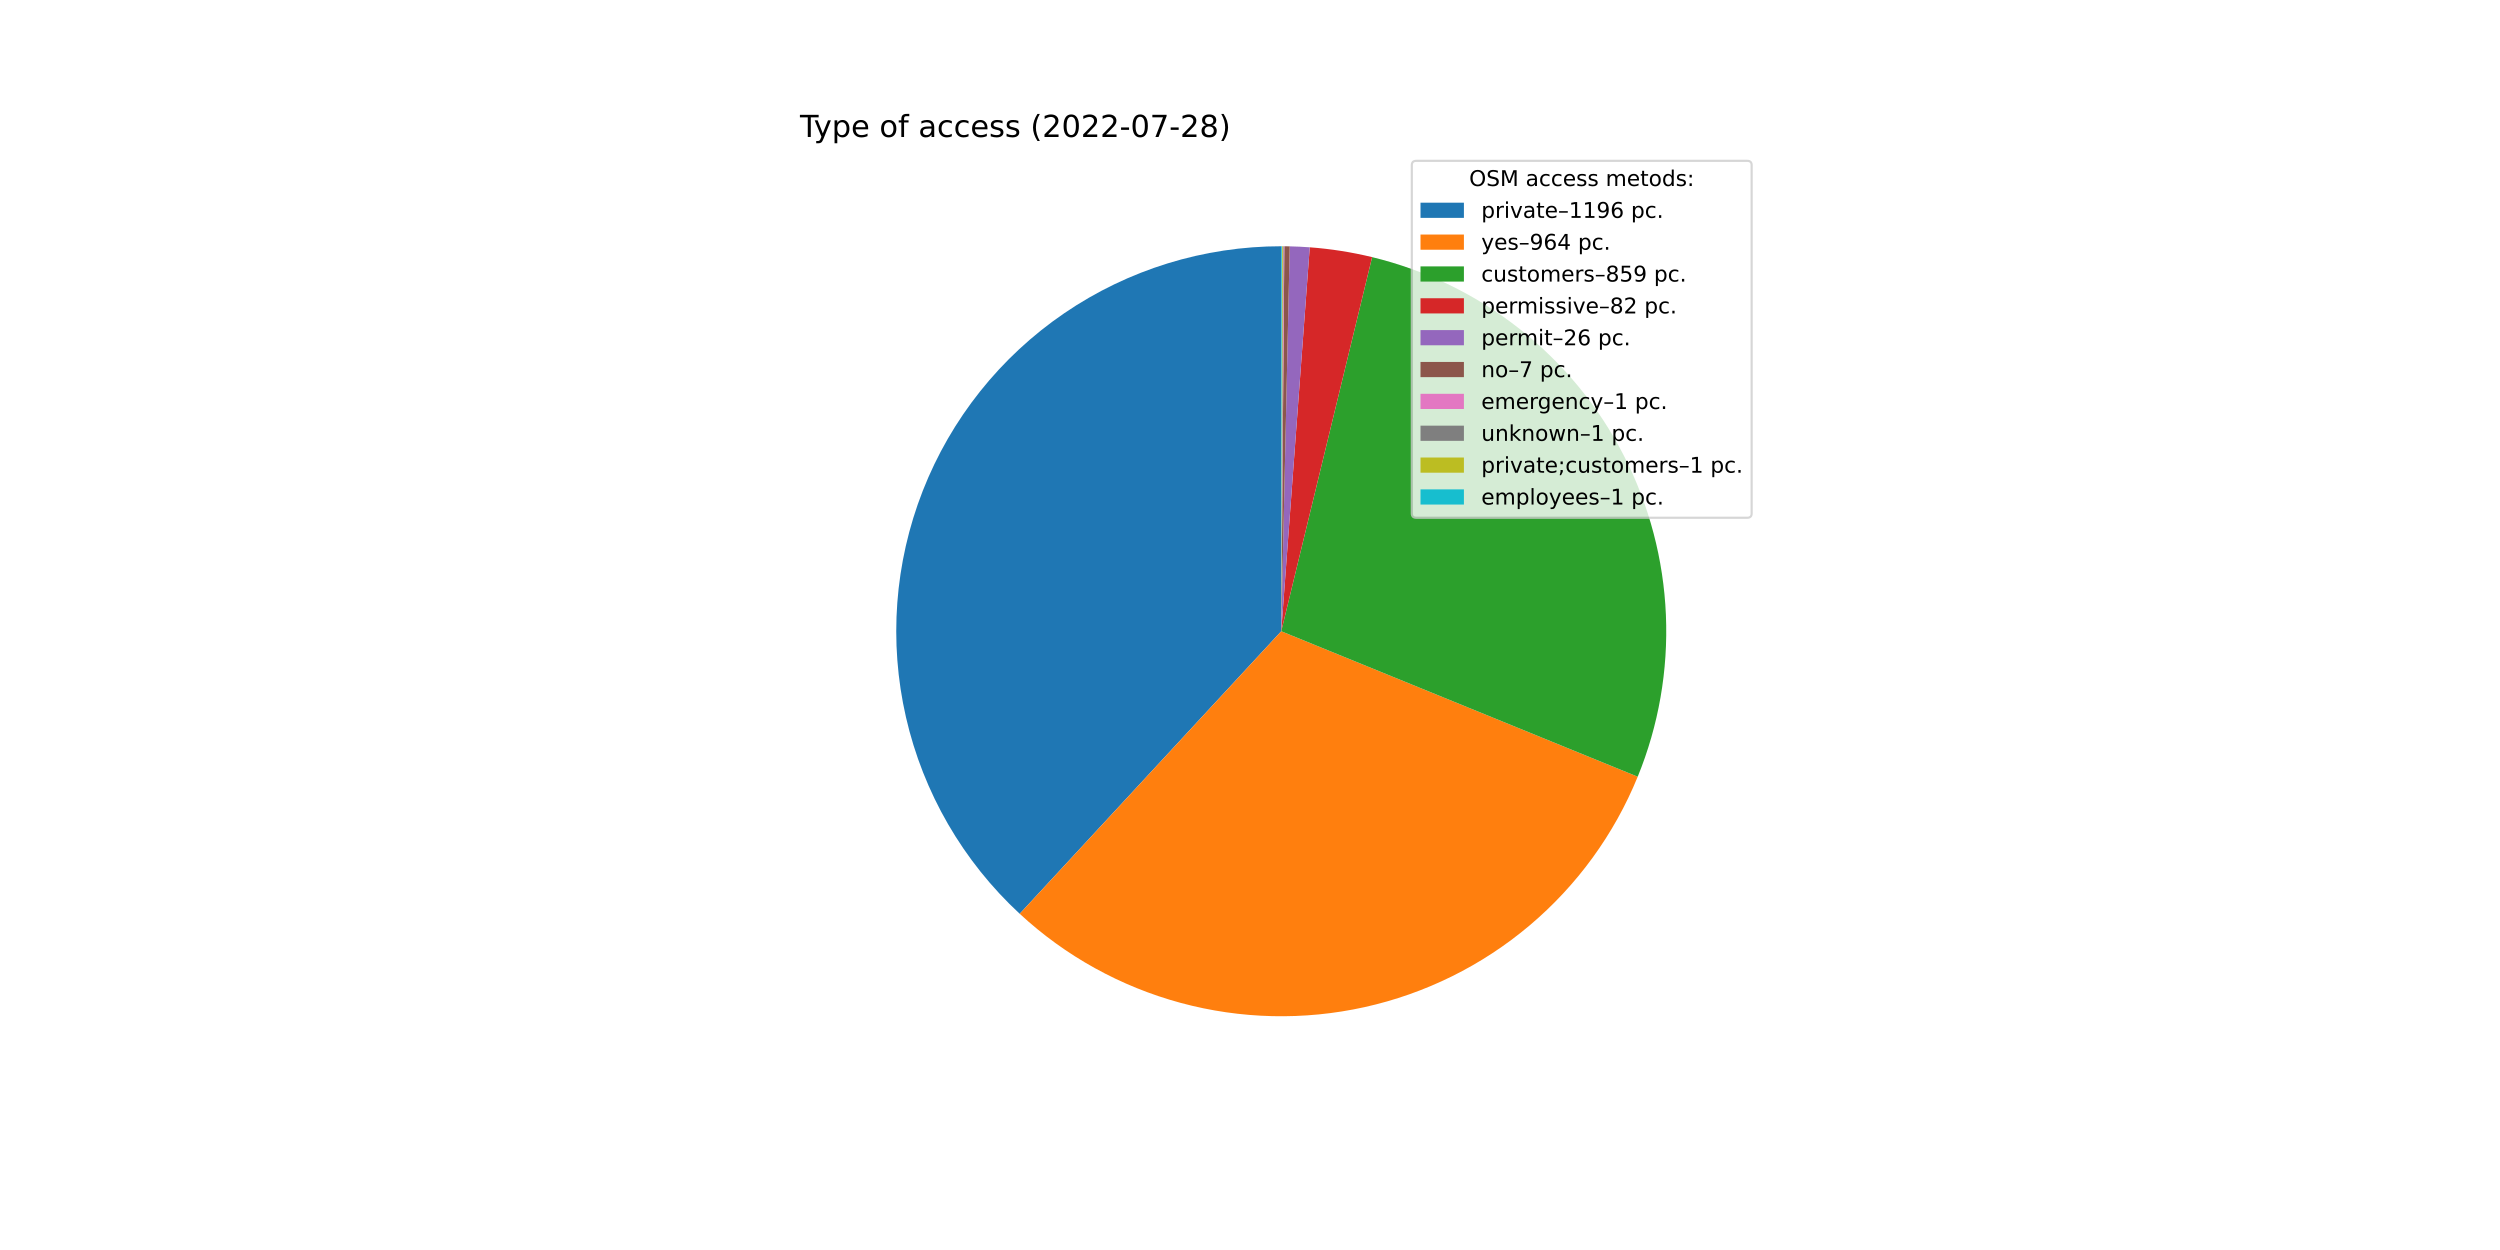
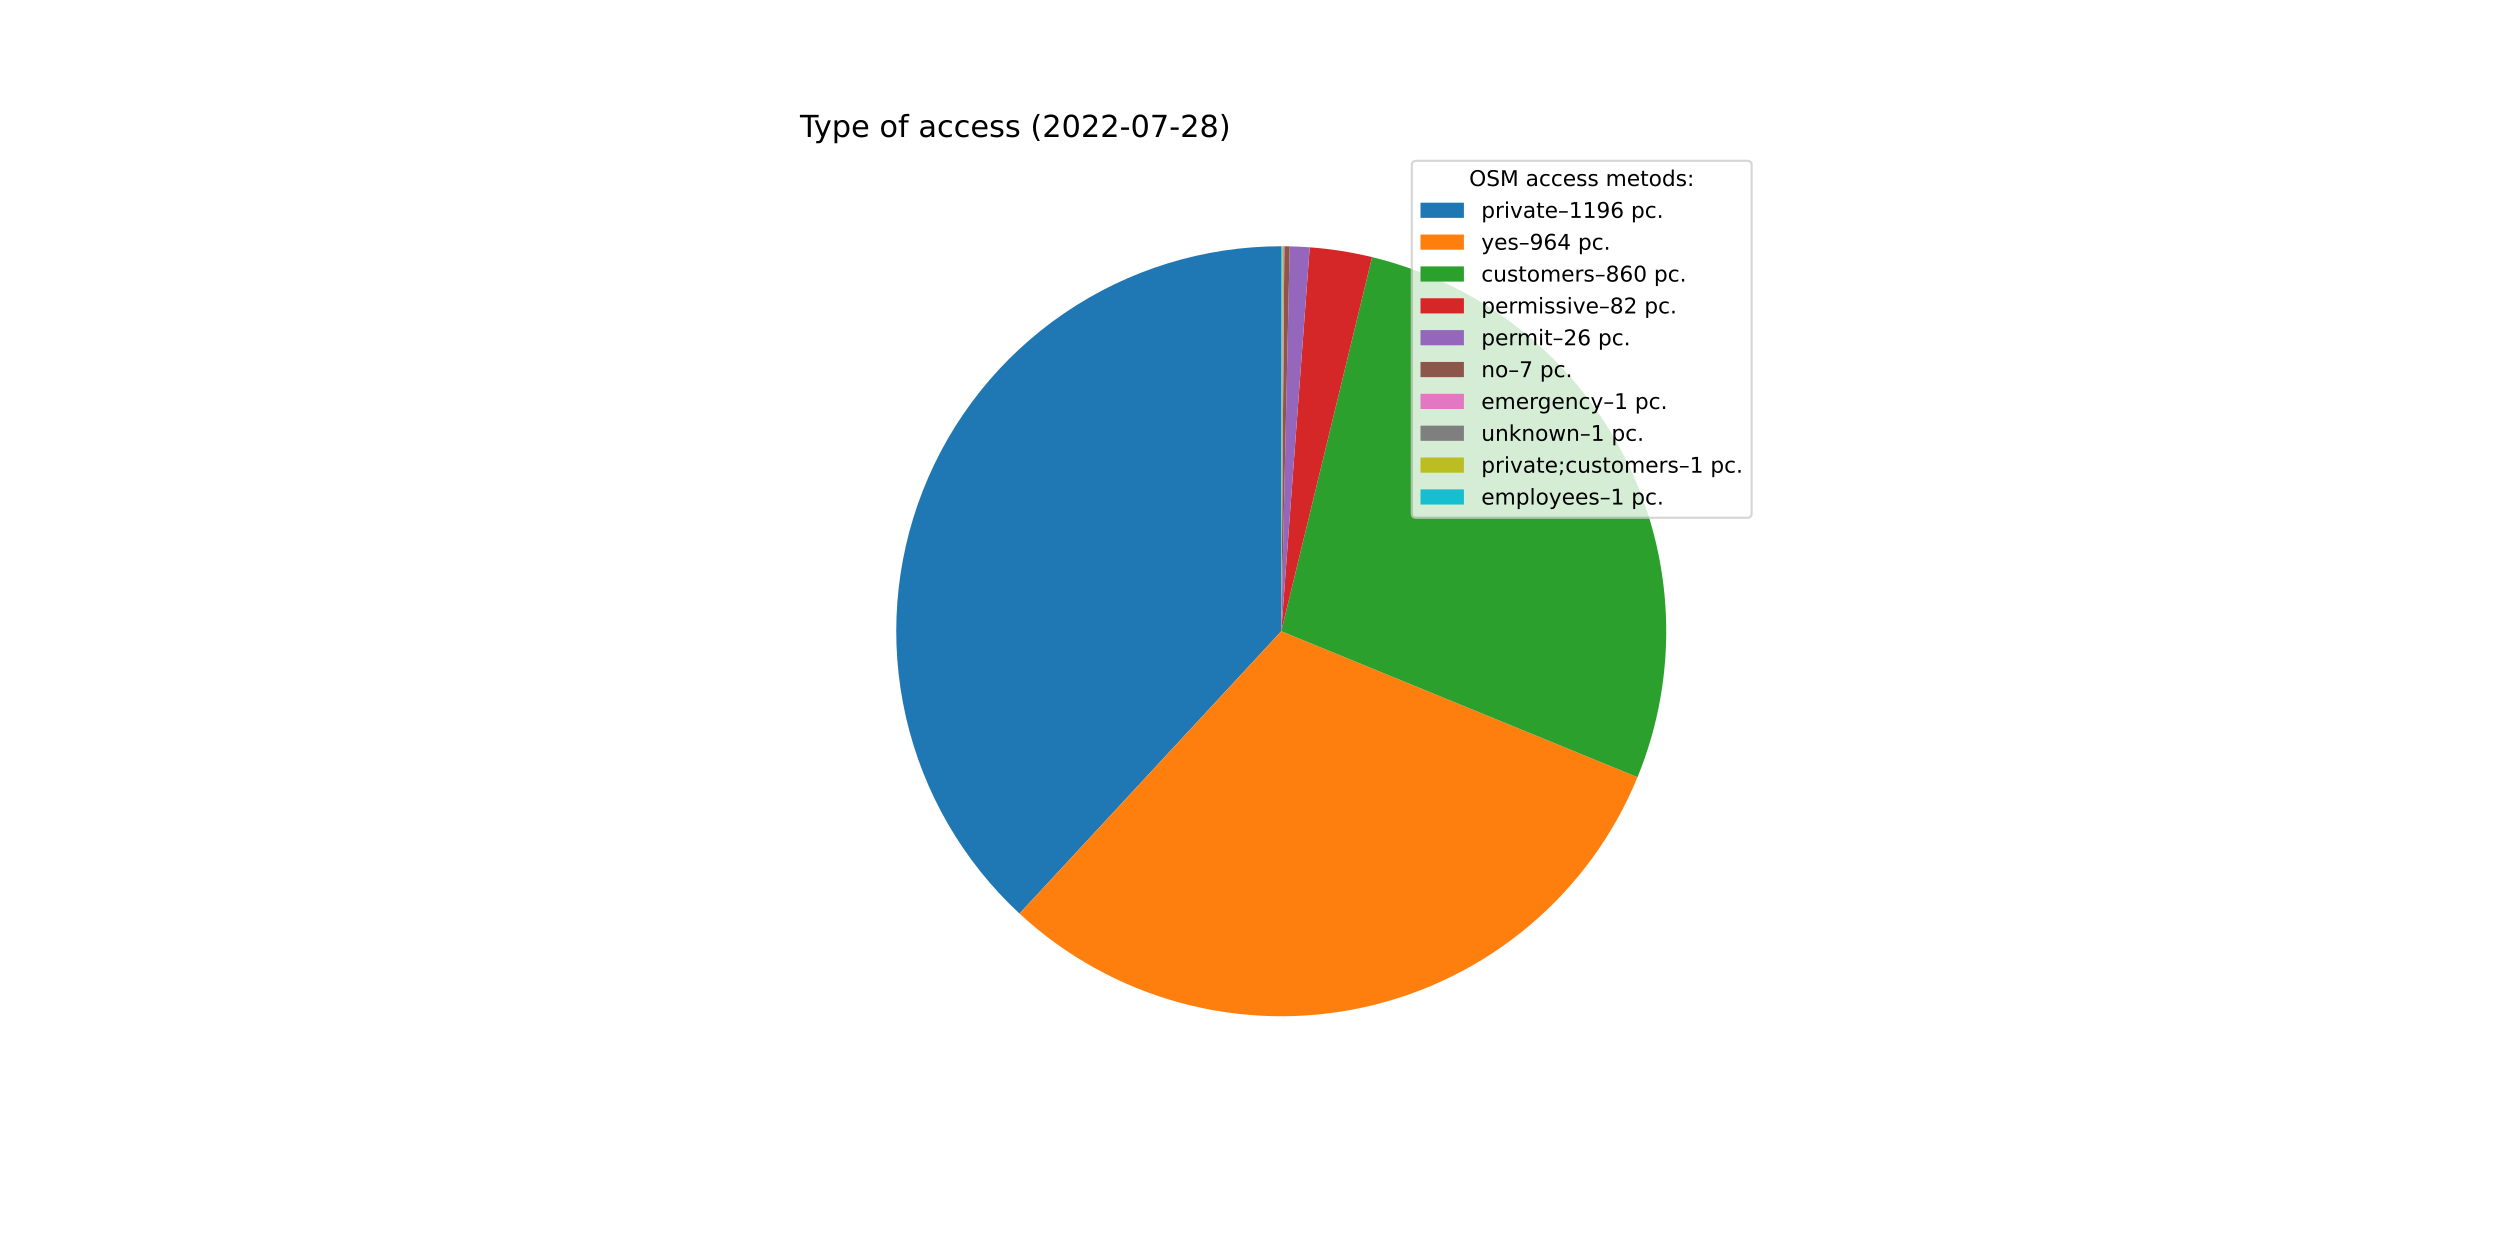
<svg xmlns="http://www.w3.org/2000/svg" xmlns:xlink="http://www.w3.org/1999/xlink" width="1152pt" height="576pt" viewBox="0 0 1152 576" version="1.1">
  <defs>
    <style type="text/css">*{stroke-linejoin: round; stroke-linecap: butt}</style>
  </defs>
  <g id="figure_1">
    <g id="patch_1">
      <path d="M 0 576  L 1152 576  L 1152 0  L 0 0  z " style="fill: #ffffff" />
    </g>
    <g id="axes_1">
      <g id="patch_2">
-         <path d="M 590.4 113.472  C 554.734 113.472 519.883 124.227 490.421 144.327  C 460.958 164.427 438.23 192.952 425.218 226.16  C 412.207 259.368 409.508 295.74 417.474 330.505  C 425.44 365.27 443.708 396.838 469.881 421.067  L 590.4 290.88  L 590.4 113.472  z " style="fill: #1f77b4" />
+         <path d="M 590.4 113.472  C 554.746 113.472 519.906 124.22 490.449 144.308  C 460.991 164.396 438.263 192.905 425.243 226.097  C 412.223 259.289 409.507 295.648 417.451 330.406  C 425.395 365.165 443.636 396.734 469.782 420.975  L 590.4 290.88  L 590.4 113.472  z " style="fill: #1f77b4" />
      </g>
      <g id="patch_3">
-         <path d="M 469.881 421.067  C 490.923 440.546 516.376 454.637 544.055 462.128  C 571.733 469.618 600.819 470.288 628.813 464.08  C 656.806 457.871 682.882 444.967 704.798 426.477  C 726.714 407.988 743.825 384.457 754.658 357.909  L 590.4 290.88  L 469.881 421.067  z " style="fill: #ff7f0e" />
+         <path d="M 469.782 420.975  C 490.802 440.464 516.235 454.571 543.898 462.085  C 571.56 469.599 600.636 470.297 628.627 464.121  C 656.618 457.944 682.7 445.074 704.632 426.617  C 726.564 408.16 743.699 384.66 754.566 358.135  L 590.4 290.88  L 469.782 420.975  z " style="fill: #ff7f0e" />
      </g>
      <g id="patch_4">
-         <path d="M 754.658 357.909  C 764.302 334.275 768.733 308.836 767.647 283.334  C 766.562 257.831 759.985 232.861 748.367 210.133  C 736.749 187.404 720.361 167.449 700.326 151.633  C 680.291 135.816 657.077 124.509 632.273 118.484  L 590.4 290.88  L 754.658 357.909  z " style="fill: #2ca02c" />
+         <path d="M 754.566 358.135  C 764.251 334.495 768.716 309.039 767.655 283.514  C 766.594 257.988 760.032 232.991 748.419 210.236  C 736.806 187.48 720.414 167.5 700.366 151.664  C 680.319 135.829 657.085 124.509 632.26 118.481  L 590.4 290.88  L 754.566 358.135  z " style="fill: #2ca02c" />
      </g>
      <g id="patch_5">
-         <path d="M 632.273 118.484  C 627.554 117.338 622.791 116.386 617.995 115.631  C 613.199 114.876 608.373 114.318 603.531 113.959  L 590.4 290.88  L 632.273 118.484  z " style="fill: #d62728" />
+         <path d="M 632.26 118.481  C 627.543 117.336 622.781 116.385 617.986 115.63  C 613.191 114.875 608.368 114.317 603.527 113.958  L 590.4 290.88  L 632.26 118.481  z " style="fill: #d62728" />
      </g>
      <g id="patch_6">
-         <path d="M 603.531 113.959  C 601.996 113.845 600.46 113.751 598.922 113.677  C 597.385 113.603 595.846 113.549 594.307 113.515  L 590.4 290.88  L 603.531 113.959  z " style="fill: #9467bd" />
+         <path d="M 603.527 113.958  C 601.992 113.844 600.456 113.751 598.919 113.677  C 597.382 113.603 595.844 113.549 594.306 113.515  L 590.4 290.88  L 603.527 113.958  z " style="fill: #9467bd" />
      </g>
      <g id="patch_7">
-         <path d="M 594.307 113.515  C 593.893 113.506 593.478 113.498 593.064 113.492  C 592.65 113.486 592.235 113.481 591.821 113.478  L 590.4 290.88  L 594.307 113.515  z " style="fill: #8c564b" />
+         <path d="M 594.306 113.515  C 593.892 113.506 593.477 113.498 593.063 113.492  C 592.649 113.486 592.235 113.481 591.82 113.478  L 590.4 290.88  L 594.306 113.515  z " style="fill: #8c564b" />
      </g>
      <g id="patch_8">
-         <path d="M 591.821 113.478  C 591.762 113.477 591.702 113.477 591.643 113.476  C 591.584 113.476 591.525 113.476 591.466 113.475  L 590.4 290.88  L 591.821 113.478  z " style="fill: #e377c2" />
+         <path d="M 591.82 113.478  C 591.761 113.477 591.702 113.477 591.643 113.476  C 591.584 113.476 591.525 113.476 591.465 113.475  L 590.4 290.88  L 591.82 113.478  z " style="fill: #e377c2" />
      </g>
      <g id="patch_9">
-         <path d="M 591.466 113.475  C 591.406 113.475 591.347 113.475 591.288 113.474  C 591.229 113.474 591.17 113.474 591.11 113.473  L 590.4 290.88  L 591.466 113.475  z " style="fill: #7f7f7f" />
+         <path d="M 591.465 113.475  C 591.406 113.475 591.347 113.475 591.288 113.474  C 591.229 113.474 591.169 113.474 591.11 113.473  L 590.4 290.88  L 591.465 113.475  z " style="fill: #7f7f7f" />
      </g>
      <g id="patch_10">
-         <path d="M 591.11 113.473  C 591.051 113.473 590.992 113.473 590.933 113.473  C 590.874 113.473 590.814 113.472 590.755 113.472  L 590.4 290.88  L 591.11 113.473  z " style="fill: #bcbd22" />
+         <path d="M 591.11 113.473  C 591.051 113.473 590.992 113.473 590.933 113.473  C 590.873 113.473 590.814 113.472 590.755 113.472  L 590.4 290.88  L 591.11 113.473  z " style="fill: #bcbd22" />
      </g>
      <g id="patch_11">
        <path d="M 590.755 113.472  C 590.696 113.472 590.637 113.472 590.578 113.472  C 590.518 113.472 590.459 113.472 590.4 113.472  L 590.4 290.88  L 590.755 113.472  z " style="fill: #17becf" />
      </g>
      <g id="matplotlib.axis_1" />
      <g id="matplotlib.axis_2" />
      <g id="text_1">
        <g transform="translate(368.64 63.12)scale(0.14 -0.14)">
          <defs>
            <path id="DejaVuSans-54" d="M -19 4666  L 3928 4666  L 3928 4134  L 2272 4134  L 2272 0  L 1638 0  L 1638 4134  L -19 4134  L -19 4666  z " transform="scale(0.015625)" />
            <path id="DejaVuSans-79" d="M 2059 -325  Q 1816 -950 1584 -1140  Q 1353 -1331 966 -1331  L 506 -1331  L 506 -850  L 844 -850  Q 1081 -850 1212 -737  Q 1344 -625 1503 -206  L 1606 56  L 191 3500  L 800 3500  L 1894 763  L 2988 3500  L 3597 3500  L 2059 -325  z " transform="scale(0.015625)" />
            <path id="DejaVuSans-70" d="M 1159 525  L 1159 -1331  L 581 -1331  L 581 3500  L 1159 3500  L 1159 2969  Q 1341 3281 1617 3432  Q 1894 3584 2278 3584  Q 2916 3584 3314 3078  Q 3713 2572 3713 1747  Q 3713 922 3314 415  Q 2916 -91 2278 -91  Q 1894 -91 1617 61  Q 1341 213 1159 525  z M 3116 1747  Q 3116 2381 2855 2742  Q 2594 3103 2138 3103  Q 1681 3103 1420 2742  Q 1159 2381 1159 1747  Q 1159 1113 1420 752  Q 1681 391 2138 391  Q 2594 391 2855 752  Q 3116 1113 3116 1747  z " transform="scale(0.015625)" />
            <path id="DejaVuSans-65" d="M 3597 1894  L 3597 1613  L 953 1613  Q 991 1019 1311 708  Q 1631 397 2203 397  Q 2534 397 2845 478  Q 3156 559 3463 722  L 3463 178  Q 3153 47 2828 -22  Q 2503 -91 2169 -91  Q 1331 -91 842 396  Q 353 884 353 1716  Q 353 2575 817 3079  Q 1281 3584 2069 3584  Q 2775 3584 3186 3129  Q 3597 2675 3597 1894  z M 3022 2063  Q 3016 2534 2758 2815  Q 2500 3097 2075 3097  Q 1594 3097 1305 2825  Q 1016 2553 972 2059  L 3022 2063  z " transform="scale(0.015625)" />
            <path id="DejaVuSans-20" transform="scale(0.015625)" />
            <path id="DejaVuSans-6f" d="M 1959 3097  Q 1497 3097 1228 2736  Q 959 2375 959 1747  Q 959 1119 1226 758  Q 1494 397 1959 397  Q 2419 397 2687 759  Q 2956 1122 2956 1747  Q 2956 2369 2687 2733  Q 2419 3097 1959 3097  z M 1959 3584  Q 2709 3584 3137 3096  Q 3566 2609 3566 1747  Q 3566 888 3137 398  Q 2709 -91 1959 -91  Q 1206 -91 779 398  Q 353 888 353 1747  Q 353 2609 779 3096  Q 1206 3584 1959 3584  z " transform="scale(0.015625)" />
            <path id="DejaVuSans-66" d="M 2375 4863  L 2375 4384  L 1825 4384  Q 1516 4384 1395 4259  Q 1275 4134 1275 3809  L 1275 3500  L 2222 3500  L 2222 3053  L 1275 3053  L 1275 0  L 697 0  L 697 3053  L 147 3053  L 147 3500  L 697 3500  L 697 3744  Q 697 4328 969 4595  Q 1241 4863 1831 4863  L 2375 4863  z " transform="scale(0.015625)" />
            <path id="DejaVuSans-61" d="M 2194 1759  Q 1497 1759 1228 1600  Q 959 1441 959 1056  Q 959 750 1161 570  Q 1363 391 1709 391  Q 2188 391 2477 730  Q 2766 1069 2766 1631  L 2766 1759  L 2194 1759  z M 3341 1997  L 3341 0  L 2766 0  L 2766 531  Q 2569 213 2275 61  Q 1981 -91 1556 -91  Q 1019 -91 701 211  Q 384 513 384 1019  Q 384 1609 779 1909  Q 1175 2209 1959 2209  L 2766 2209  L 2766 2266  Q 2766 2663 2505 2880  Q 2244 3097 1772 3097  Q 1472 3097 1187 3025  Q 903 2953 641 2809  L 641 3341  Q 956 3463 1253 3523  Q 1550 3584 1831 3584  Q 2591 3584 2966 3190  Q 3341 2797 3341 1997  z " transform="scale(0.015625)" />
            <path id="DejaVuSans-63" d="M 3122 3366  L 3122 2828  Q 2878 2963 2633 3030  Q 2388 3097 2138 3097  Q 1578 3097 1268 2742  Q 959 2388 959 1747  Q 959 1106 1268 751  Q 1578 397 2138 397  Q 2388 397 2633 464  Q 2878 531 3122 666  L 3122 134  Q 2881 22 2623 -34  Q 2366 -91 2075 -91  Q 1284 -91 818 406  Q 353 903 353 1747  Q 353 2603 823 3093  Q 1294 3584 2113 3584  Q 2378 3584 2631 3529  Q 2884 3475 3122 3366  z " transform="scale(0.015625)" />
            <path id="DejaVuSans-73" d="M 2834 3397  L 2834 2853  Q 2591 2978 2328 3040  Q 2066 3103 1784 3103  Q 1356 3103 1142 2972  Q 928 2841 928 2578  Q 928 2378 1081 2264  Q 1234 2150 1697 2047  L 1894 2003  Q 2506 1872 2764 1633  Q 3022 1394 3022 966  Q 3022 478 2636 193  Q 2250 -91 1575 -91  Q 1294 -91 989 -36  Q 684 19 347 128  L 347 722  Q 666 556 975 473  Q 1284 391 1588 391  Q 1994 391 2212 530  Q 2431 669 2431 922  Q 2431 1156 2273 1281  Q 2116 1406 1581 1522  L 1381 1569  Q 847 1681 609 1914  Q 372 2147 372 2553  Q 372 3047 722 3315  Q 1072 3584 1716 3584  Q 2034 3584 2315 3537  Q 2597 3491 2834 3397  z " transform="scale(0.015625)" />
            <path id="DejaVuSans-28" d="M 1984 4856  Q 1566 4138 1362 3434  Q 1159 2731 1159 2009  Q 1159 1288 1364 580  Q 1569 -128 1984 -844  L 1484 -844  Q 1016 -109 783 600  Q 550 1309 550 2009  Q 550 2706 781 3412  Q 1013 4119 1484 4856  L 1984 4856  z " transform="scale(0.015625)" />
            <path id="DejaVuSans-32" d="M 1228 531  L 3431 531  L 3431 0  L 469 0  L 469 531  Q 828 903 1448 1529  Q 2069 2156 2228 2338  Q 2531 2678 2651 2914  Q 2772 3150 2772 3378  Q 2772 3750 2511 3984  Q 2250 4219 1831 4219  Q 1534 4219 1204 4116  Q 875 4013 500 3803  L 500 4441  Q 881 4594 1212 4672  Q 1544 4750 1819 4750  Q 2544 4750 2975 4387  Q 3406 4025 3406 3419  Q 3406 3131 3298 2873  Q 3191 2616 2906 2266  Q 2828 2175 2409 1742  Q 1991 1309 1228 531  z " transform="scale(0.015625)" />
            <path id="DejaVuSans-30" d="M 2034 4250  Q 1547 4250 1301 3770  Q 1056 3291 1056 2328  Q 1056 1369 1301 889  Q 1547 409 2034 409  Q 2525 409 2770 889  Q 3016 1369 3016 2328  Q 3016 3291 2770 3770  Q 2525 4250 2034 4250  z M 2034 4750  Q 2819 4750 3233 4129  Q 3647 3509 3647 2328  Q 3647 1150 3233 529  Q 2819 -91 2034 -91  Q 1250 -91 836 529  Q 422 1150 422 2328  Q 422 3509 836 4129  Q 1250 4750 2034 4750  z " transform="scale(0.015625)" />
            <path id="DejaVuSans-2d" d="M 313 2009  L 1997 2009  L 1997 1497  L 313 1497  L 313 2009  z " transform="scale(0.015625)" />
            <path id="DejaVuSans-37" d="M 525 4666  L 3525 4666  L 3525 4397  L 1831 0  L 1172 0  L 2766 4134  L 525 4134  L 525 4666  z " transform="scale(0.015625)" />
            <path id="DejaVuSans-38" d="M 2034 2216  Q 1584 2216 1326 1975  Q 1069 1734 1069 1313  Q 1069 891 1326 650  Q 1584 409 2034 409  Q 2484 409 2743 651  Q 3003 894 3003 1313  Q 3003 1734 2745 1975  Q 2488 2216 2034 2216  z M 1403 2484  Q 997 2584 770 2862  Q 544 3141 544 3541  Q 544 4100 942 4425  Q 1341 4750 2034 4750  Q 2731 4750 3128 4425  Q 3525 4100 3525 3541  Q 3525 3141 3298 2862  Q 3072 2584 2669 2484  Q 3125 2378 3379 2068  Q 3634 1759 3634 1313  Q 3634 634 3220 271  Q 2806 -91 2034 -91  Q 1263 -91 848 271  Q 434 634 434 1313  Q 434 1759 690 2068  Q 947 2378 1403 2484  z M 1172 3481  Q 1172 3119 1398 2916  Q 1625 2713 2034 2713  Q 2441 2713 2670 2916  Q 2900 3119 2900 3481  Q 2900 3844 2670 4047  Q 2441 4250 2034 4250  Q 1625 4250 1398 4047  Q 1172 3844 1172 3481  z " transform="scale(0.015625)" />
            <path id="DejaVuSans-29" d="M 513 4856  L 1013 4856  Q 1481 4119 1714 3412  Q 1947 2706 1947 2009  Q 1947 1309 1714 600  Q 1481 -109 1013 -844  L 513 -844  Q 928 -128 1133 580  Q 1338 1288 1338 2009  Q 1338 2731 1133 3434  Q 928 4138 513 4856  z " transform="scale(0.015625)" />
          </defs>
          <use xlink:href="#DejaVuSans-54" />
          <use xlink:href="#DejaVuSans-79" x="45.459" />
          <use xlink:href="#DejaVuSans-70" x="104.639" />
          <use xlink:href="#DejaVuSans-65" x="168.115" />
          <use xlink:href="#DejaVuSans-20" x="229.639" />
          <use xlink:href="#DejaVuSans-6f" x="261.426" />
          <use xlink:href="#DejaVuSans-66" x="322.607" />
          <use xlink:href="#DejaVuSans-20" x="357.812" />
          <use xlink:href="#DejaVuSans-61" x="389.6" />
          <use xlink:href="#DejaVuSans-63" x="450.879" />
          <use xlink:href="#DejaVuSans-63" x="505.859" />
          <use xlink:href="#DejaVuSans-65" x="560.84" />
          <use xlink:href="#DejaVuSans-73" x="622.363" />
          <use xlink:href="#DejaVuSans-73" x="674.463" />
          <use xlink:href="#DejaVuSans-20" x="726.562" />
          <use xlink:href="#DejaVuSans-28" x="758.35" />
          <use xlink:href="#DejaVuSans-32" x="797.363" />
          <use xlink:href="#DejaVuSans-30" x="860.986" />
          <use xlink:href="#DejaVuSans-32" x="924.609" />
          <use xlink:href="#DejaVuSans-32" x="988.232" />
          <use xlink:href="#DejaVuSans-2d" x="1051.855" />
          <use xlink:href="#DejaVuSans-30" x="1087.939" />
          <use xlink:href="#DejaVuSans-37" x="1151.562" />
          <use xlink:href="#DejaVuSans-2d" x="1215.186" />
          <use xlink:href="#DejaVuSans-32" x="1251.27" />
          <use xlink:href="#DejaVuSans-38" x="1314.893" />
          <use xlink:href="#DejaVuSans-29" x="1378.516" />
        </g>
      </g>
      <g id="legend_1">
        <g id="patch_12">
          <path d="M 652.569 238.579  L 805.16 238.579  Q 807.16 238.579 807.16 236.579  L 807.16 76.12  Q 807.16 74.12 805.16 74.12  L 652.569 74.12  Q 650.569 74.12 650.569 76.12  L 650.569 236.579  Q 650.569 238.579 652.569 238.579  z " style="fill: #ffffff; opacity: 0.8; stroke: #cccccc; stroke-linejoin: miter" />
        </g>
        <g id="text_2">
          <g transform="translate(676.9842 85.71844)scale(0.1 -0.1)">
            <defs>
              <path id="DejaVuSans-4f" d="M 2522 4238  Q 1834 4238 1429 3725  Q 1025 3213 1025 2328  Q 1025 1447 1429 934  Q 1834 422 2522 422  Q 3209 422 3611 934  Q 4013 1447 4013 2328  Q 4013 3213 3611 3725  Q 3209 4238 2522 4238  z M 2522 4750  Q 3503 4750 4090 4092  Q 4678 3434 4678 2328  Q 4678 1225 4090 567  Q 3503 -91 2522 -91  Q 1538 -91 948 565  Q 359 1222 359 2328  Q 359 3434 948 4092  Q 1538 4750 2522 4750  z " transform="scale(0.015625)" />
              <path id="DejaVuSans-53" d="M 3425 4513  L 3425 3897  Q 3066 4069 2747 4153  Q 2428 4238 2131 4238  Q 1616 4238 1336 4038  Q 1056 3838 1056 3469  Q 1056 3159 1242 3001  Q 1428 2844 1947 2747  L 2328 2669  Q 3034 2534 3370 2195  Q 3706 1856 3706 1288  Q 3706 609 3251 259  Q 2797 -91 1919 -91  Q 1588 -91 1214 -16  Q 841 59 441 206  L 441 856  Q 825 641 1194 531  Q 1563 422 1919 422  Q 2459 422 2753 634  Q 3047 847 3047 1241  Q 3047 1584 2836 1778  Q 2625 1972 2144 2069  L 1759 2144  Q 1053 2284 737 2584  Q 422 2884 422 3419  Q 422 4038 858 4394  Q 1294 4750 2059 4750  Q 2388 4750 2728 4690  Q 3069 4631 3425 4513  z " transform="scale(0.015625)" />
              <path id="DejaVuSans-4d" d="M 628 4666  L 1569 4666  L 2759 1491  L 3956 4666  L 4897 4666  L 4897 0  L 4281 0  L 4281 4097  L 3078 897  L 2444 897  L 1241 4097  L 1241 0  L 628 0  L 628 4666  z " transform="scale(0.015625)" />
              <path id="DejaVuSans-6d" d="M 3328 2828  Q 3544 3216 3844 3400  Q 4144 3584 4550 3584  Q 5097 3584 5394 3201  Q 5691 2819 5691 2113  L 5691 0  L 5113 0  L 5113 2094  Q 5113 2597 4934 2840  Q 4756 3084 4391 3084  Q 3944 3084 3684 2787  Q 3425 2491 3425 1978  L 3425 0  L 2847 0  L 2847 2094  Q 2847 2600 2669 2842  Q 2491 3084 2119 3084  Q 1678 3084 1418 2786  Q 1159 2488 1159 1978  L 1159 0  L 581 0  L 581 3500  L 1159 3500  L 1159 2956  Q 1356 3278 1631 3431  Q 1906 3584 2284 3584  Q 2666 3584 2933 3390  Q 3200 3197 3328 2828  z " transform="scale(0.015625)" />
              <path id="DejaVuSans-74" d="M 1172 4494  L 1172 3500  L 2356 3500  L 2356 3053  L 1172 3053  L 1172 1153  Q 1172 725 1289 603  Q 1406 481 1766 481  L 2356 481  L 2356 0  L 1766 0  Q 1100 0 847 248  Q 594 497 594 1153  L 594 3053  L 172 3053  L 172 3500  L 594 3500  L 594 4494  L 1172 4494  z " transform="scale(0.015625)" />
              <path id="DejaVuSans-64" d="M 2906 2969  L 2906 4863  L 3481 4863  L 3481 0  L 2906 0  L 2906 525  Q 2725 213 2448 61  Q 2172 -91 1784 -91  Q 1150 -91 751 415  Q 353 922 353 1747  Q 353 2572 751 3078  Q 1150 3584 1784 3584  Q 2172 3584 2448 3432  Q 2725 3281 2906 2969  z M 947 1747  Q 947 1113 1208 752  Q 1469 391 1925 391  Q 2381 391 2643 752  Q 2906 1113 2906 1747  Q 2906 2381 2643 2742  Q 2381 3103 1925 3103  Q 1469 3103 1208 2742  Q 947 2381 947 1747  z " transform="scale(0.015625)" />
              <path id="DejaVuSans-3a" d="M 750 794  L 1409 794  L 1409 0  L 750 0  L 750 794  z M 750 3309  L 1409 3309  L 1409 2516  L 750 2516  L 750 3309  z " transform="scale(0.015625)" />
            </defs>
            <use xlink:href="#DejaVuSans-4f" />
            <use xlink:href="#DejaVuSans-53" x="78.711" />
            <use xlink:href="#DejaVuSans-4d" x="142.188" />
            <use xlink:href="#DejaVuSans-20" x="228.467" />
            <use xlink:href="#DejaVuSans-61" x="260.254" />
            <use xlink:href="#DejaVuSans-63" x="321.533" />
            <use xlink:href="#DejaVuSans-63" x="376.514" />
            <use xlink:href="#DejaVuSans-65" x="431.494" />
            <use xlink:href="#DejaVuSans-73" x="493.018" />
            <use xlink:href="#DejaVuSans-73" x="545.117" />
            <use xlink:href="#DejaVuSans-20" x="597.217" />
            <use xlink:href="#DejaVuSans-6d" x="629.004" />
            <use xlink:href="#DejaVuSans-65" x="726.416" />
            <use xlink:href="#DejaVuSans-74" x="787.939" />
            <use xlink:href="#DejaVuSans-6f" x="827.148" />
            <use xlink:href="#DejaVuSans-64" x="888.33" />
            <use xlink:href="#DejaVuSans-73" x="951.807" />
            <use xlink:href="#DejaVuSans-3a" x="1003.906" />
          </g>
        </g>
        <g id="patch_13">
          <path d="M 654.569 100.397  L 674.569 100.397  L 674.569 93.397  L 654.569 93.397  z " style="fill: #1f77b4" />
        </g>
        <g id="text_3">
          <g transform="translate(682.5694 100.3966)scale(0.1 -0.1)">
            <defs>
              <path id="DejaVuSans-72" d="M 2631 2963  Q 2534 3019 2420 3045  Q 2306 3072 2169 3072  Q 1681 3072 1420 2755  Q 1159 2438 1159 1844  L 1159 0  L 581 0  L 581 3500  L 1159 3500  L 1159 2956  Q 1341 3275 1631 3429  Q 1922 3584 2338 3584  Q 2397 3584 2469 3576  Q 2541 3569 2628 3553  L 2631 2963  z " transform="scale(0.015625)" />
              <path id="DejaVuSans-69" d="M 603 3500  L 1178 3500  L 1178 0  L 603 0  L 603 3500  z M 603 4863  L 1178 4863  L 1178 4134  L 603 4134  L 603 4863  z " transform="scale(0.015625)" />
              <path id="DejaVuSans-76" d="M 191 3500  L 800 3500  L 1894 563  L 2988 3500  L 3597 3500  L 2284 0  L 1503 0  L 191 3500  z " transform="scale(0.015625)" />
              <path id="DejaVuSans-2013" d="M 313 1978  L 2888 1978  L 2888 1528  L 313 1528  L 313 1978  z " transform="scale(0.015625)" />
              <path id="DejaVuSans-31" d="M 794 531  L 1825 531  L 1825 4091  L 703 3866  L 703 4441  L 1819 4666  L 2450 4666  L 2450 531  L 3481 531  L 3481 0  L 794 0  L 794 531  z " transform="scale(0.015625)" />
              <path id="DejaVuSans-39" d="M 703 97  L 703 672  Q 941 559 1184 500  Q 1428 441 1663 441  Q 2288 441 2617 861  Q 2947 1281 2994 2138  Q 2813 1869 2534 1725  Q 2256 1581 1919 1581  Q 1219 1581 811 2004  Q 403 2428 403 3163  Q 403 3881 828 4315  Q 1253 4750 1959 4750  Q 2769 4750 3195 4129  Q 3622 3509 3622 2328  Q 3622 1225 3098 567  Q 2575 -91 1691 -91  Q 1453 -91 1209 -44  Q 966 3 703 97  z M 1959 2075  Q 2384 2075 2632 2365  Q 2881 2656 2881 3163  Q 2881 3666 2632 3958  Q 2384 4250 1959 4250  Q 1534 4250 1286 3958  Q 1038 3666 1038 3163  Q 1038 2656 1286 2365  Q 1534 2075 1959 2075  z " transform="scale(0.015625)" />
              <path id="DejaVuSans-36" d="M 2113 2584  Q 1688 2584 1439 2293  Q 1191 2003 1191 1497  Q 1191 994 1439 701  Q 1688 409 2113 409  Q 2538 409 2786 701  Q 3034 994 3034 1497  Q 3034 2003 2786 2293  Q 2538 2584 2113 2584  z M 3366 4563  L 3366 3988  Q 3128 4100 2886 4159  Q 2644 4219 2406 4219  Q 1781 4219 1451 3797  Q 1122 3375 1075 2522  Q 1259 2794 1537 2939  Q 1816 3084 2150 3084  Q 2853 3084 3261 2657  Q 3669 2231 3669 1497  Q 3669 778 3244 343  Q 2819 -91 2113 -91  Q 1303 -91 875 529  Q 447 1150 447 2328  Q 447 3434 972 4092  Q 1497 4750 2381 4750  Q 2619 4750 2861 4703  Q 3103 4656 3366 4563  z " transform="scale(0.015625)" />
              <path id="DejaVuSans-2e" d="M 684 794  L 1344 794  L 1344 0  L 684 0  L 684 794  z " transform="scale(0.015625)" />
            </defs>
            <use xlink:href="#DejaVuSans-70" />
            <use xlink:href="#DejaVuSans-72" x="63.477" />
            <use xlink:href="#DejaVuSans-69" x="104.59" />
            <use xlink:href="#DejaVuSans-76" x="132.373" />
            <use xlink:href="#DejaVuSans-61" x="191.553" />
            <use xlink:href="#DejaVuSans-74" x="252.832" />
            <use xlink:href="#DejaVuSans-65" x="292.041" />
            <use xlink:href="#DejaVuSans-2013" x="353.564" />
            <use xlink:href="#DejaVuSans-31" x="403.564" />
            <use xlink:href="#DejaVuSans-31" x="467.188" />
            <use xlink:href="#DejaVuSans-39" x="530.811" />
            <use xlink:href="#DejaVuSans-36" x="594.434" />
            <use xlink:href="#DejaVuSans-20" x="658.057" />
            <use xlink:href="#DejaVuSans-70" x="689.844" />
            <use xlink:href="#DejaVuSans-63" x="753.32" />
            <use xlink:href="#DejaVuSans-2e" x="808.301" />
          </g>
        </g>
        <g id="patch_14">
          <path d="M 654.569 115.075  L 674.569 115.075  L 674.569 108.075  L 654.569 108.075  z " style="fill: #ff7f0e" />
        </g>
        <g id="text_4">
          <g transform="translate(682.5694 115.0747)scale(0.1 -0.1)">
            <defs>
              <path id="DejaVuSans-34" d="M 2419 4116  L 825 1625  L 2419 1625  L 2419 4116  z M 2253 4666  L 3047 4666  L 3047 1625  L 3713 1625  L 3713 1100  L 3047 1100  L 3047 0  L 2419 0  L 2419 1100  L 313 1100  L 313 1709  L 2253 4666  z " transform="scale(0.015625)" />
            </defs>
            <use xlink:href="#DejaVuSans-79" />
            <use xlink:href="#DejaVuSans-65" x="59.18" />
            <use xlink:href="#DejaVuSans-73" x="120.703" />
            <use xlink:href="#DejaVuSans-2013" x="172.803" />
            <use xlink:href="#DejaVuSans-39" x="222.803" />
            <use xlink:href="#DejaVuSans-36" x="286.426" />
            <use xlink:href="#DejaVuSans-34" x="350.049" />
            <use xlink:href="#DejaVuSans-20" x="413.672" />
            <use xlink:href="#DejaVuSans-70" x="445.459" />
            <use xlink:href="#DejaVuSans-63" x="508.936" />
            <use xlink:href="#DejaVuSans-2e" x="563.916" />
          </g>
        </g>
        <g id="patch_15">
          <path d="M 654.569 129.753  L 674.569 129.753  L 674.569 122.753  L 654.569 122.753  z " style="fill: #2ca02c" />
        </g>
        <g id="text_5">
          <g transform="translate(682.5694 129.7528)scale(0.1 -0.1)">
            <defs>
              <path id="DejaVuSans-75" d="M 544 1381  L 544 3500  L 1119 3500  L 1119 1403  Q 1119 906 1312 657  Q 1506 409 1894 409  Q 2359 409 2629 706  Q 2900 1003 2900 1516  L 2900 3500  L 3475 3500  L 3475 0  L 2900 0  L 2900 538  Q 2691 219 2414 64  Q 2138 -91 1772 -91  Q 1169 -91 856 284  Q 544 659 544 1381  z M 1991 3584  L 1991 3584  z " transform="scale(0.015625)" />
-               <path id="DejaVuSans-35" d="M 691 4666  L 3169 4666  L 3169 4134  L 1269 4134  L 1269 2991  Q 1406 3038 1543 3061  Q 1681 3084 1819 3084  Q 2600 3084 3056 2656  Q 3513 2228 3513 1497  Q 3513 744 3044 326  Q 2575 -91 1722 -91  Q 1428 -91 1123 -41  Q 819 9 494 109  L 494 744  Q 775 591 1075 516  Q 1375 441 1709 441  Q 2250 441 2565 725  Q 2881 1009 2881 1497  Q 2881 1984 2565 2268  Q 2250 2553 1709 2553  Q 1456 2553 1204 2497  Q 953 2441 691 2322  L 691 4666  z " transform="scale(0.015625)" />
            </defs>
            <use xlink:href="#DejaVuSans-63" />
            <use xlink:href="#DejaVuSans-75" x="54.98" />
            <use xlink:href="#DejaVuSans-73" x="118.359" />
            <use xlink:href="#DejaVuSans-74" x="170.459" />
            <use xlink:href="#DejaVuSans-6f" x="209.668" />
            <use xlink:href="#DejaVuSans-6d" x="270.85" />
            <use xlink:href="#DejaVuSans-65" x="368.262" />
            <use xlink:href="#DejaVuSans-72" x="429.785" />
            <use xlink:href="#DejaVuSans-73" x="470.898" />
            <use xlink:href="#DejaVuSans-2013" x="522.998" />
            <use xlink:href="#DejaVuSans-38" x="572.998" />
-             <use xlink:href="#DejaVuSans-35" x="636.621" />
-             <use xlink:href="#DejaVuSans-39" x="700.244" />
+             <use xlink:href="#DejaVuSans-36" x="636.621" />
+             <use xlink:href="#DejaVuSans-30" x="700.244" />
            <use xlink:href="#DejaVuSans-20" x="763.867" />
            <use xlink:href="#DejaVuSans-70" x="795.654" />
            <use xlink:href="#DejaVuSans-63" x="859.131" />
            <use xlink:href="#DejaVuSans-2e" x="914.111" />
          </g>
        </g>
        <g id="patch_16">
          <path d="M 654.569 144.431  L 674.569 144.431  L 674.569 137.431  L 654.569 137.431  z " style="fill: #d62728" />
        </g>
        <g id="text_6">
          <g transform="translate(682.5694 144.4309)scale(0.1 -0.1)">
            <use xlink:href="#DejaVuSans-70" />
            <use xlink:href="#DejaVuSans-65" x="63.477" />
            <use xlink:href="#DejaVuSans-72" x="125" />
            <use xlink:href="#DejaVuSans-6d" x="164.363" />
            <use xlink:href="#DejaVuSans-69" x="261.775" />
            <use xlink:href="#DejaVuSans-73" x="289.559" />
            <use xlink:href="#DejaVuSans-73" x="341.658" />
            <use xlink:href="#DejaVuSans-69" x="393.758" />
            <use xlink:href="#DejaVuSans-76" x="421.541" />
            <use xlink:href="#DejaVuSans-65" x="480.721" />
            <use xlink:href="#DejaVuSans-2013" x="542.244" />
            <use xlink:href="#DejaVuSans-38" x="592.244" />
            <use xlink:href="#DejaVuSans-32" x="655.867" />
            <use xlink:href="#DejaVuSans-20" x="719.49" />
            <use xlink:href="#DejaVuSans-70" x="751.277" />
            <use xlink:href="#DejaVuSans-63" x="814.754" />
            <use xlink:href="#DejaVuSans-2e" x="869.734" />
          </g>
        </g>
        <g id="patch_17">
          <path d="M 654.569 159.109  L 674.569 159.109  L 674.569 152.109  L 654.569 152.109  z " style="fill: #9467bd" />
        </g>
        <g id="text_7">
          <g transform="translate(682.5694 159.1091)scale(0.1 -0.1)">
            <use xlink:href="#DejaVuSans-70" />
            <use xlink:href="#DejaVuSans-65" x="63.477" />
            <use xlink:href="#DejaVuSans-72" x="125" />
            <use xlink:href="#DejaVuSans-6d" x="164.363" />
            <use xlink:href="#DejaVuSans-69" x="261.775" />
            <use xlink:href="#DejaVuSans-74" x="289.559" />
            <use xlink:href="#DejaVuSans-2013" x="328.768" />
            <use xlink:href="#DejaVuSans-32" x="378.768" />
            <use xlink:href="#DejaVuSans-36" x="442.391" />
            <use xlink:href="#DejaVuSans-20" x="506.014" />
            <use xlink:href="#DejaVuSans-70" x="537.801" />
            <use xlink:href="#DejaVuSans-63" x="601.277" />
            <use xlink:href="#DejaVuSans-2e" x="656.258" />
          </g>
        </g>
        <g id="patch_18">
          <path d="M 654.569 173.787  L 674.569 173.787  L 674.569 166.787  L 654.569 166.787  z " style="fill: #8c564b" />
        </g>
        <g id="text_8">
          <g transform="translate(682.5694 173.7872)scale(0.1 -0.1)">
            <defs>
              <path id="DejaVuSans-6e" d="M 3513 2113  L 3513 0  L 2938 0  L 2938 2094  Q 2938 2591 2744 2837  Q 2550 3084 2163 3084  Q 1697 3084 1428 2787  Q 1159 2491 1159 1978  L 1159 0  L 581 0  L 581 3500  L 1159 3500  L 1159 2956  Q 1366 3272 1645 3428  Q 1925 3584 2291 3584  Q 2894 3584 3203 3211  Q 3513 2838 3513 2113  z " transform="scale(0.015625)" />
            </defs>
            <use xlink:href="#DejaVuSans-6e" />
            <use xlink:href="#DejaVuSans-6f" x="63.379" />
            <use xlink:href="#DejaVuSans-2013" x="124.561" />
            <use xlink:href="#DejaVuSans-37" x="174.561" />
            <use xlink:href="#DejaVuSans-20" x="238.184" />
            <use xlink:href="#DejaVuSans-70" x="269.971" />
            <use xlink:href="#DejaVuSans-63" x="333.447" />
            <use xlink:href="#DejaVuSans-2e" x="388.428" />
          </g>
        </g>
        <g id="patch_19">
          <path d="M 654.569 188.465  L 674.569 188.465  L 674.569 181.465  L 654.569 181.465  z " style="fill: #e377c2" />
        </g>
        <g id="text_9">
          <g transform="translate(682.5694 188.4653)scale(0.1 -0.1)">
            <defs>
              <path id="DejaVuSans-67" d="M 2906 1791  Q 2906 2416 2648 2759  Q 2391 3103 1925 3103  Q 1463 3103 1205 2759  Q 947 2416 947 1791  Q 947 1169 1205 825  Q 1463 481 1925 481  Q 2391 481 2648 825  Q 2906 1169 2906 1791  z M 3481 434  Q 3481 -459 3084 -895  Q 2688 -1331 1869 -1331  Q 1566 -1331 1297 -1286  Q 1028 -1241 775 -1147  L 775 -588  Q 1028 -725 1275 -790  Q 1522 -856 1778 -856  Q 2344 -856 2625 -561  Q 2906 -266 2906 331  L 2906 616  Q 2728 306 2450 153  Q 2172 0 1784 0  Q 1141 0 747 490  Q 353 981 353 1791  Q 353 2603 747 3093  Q 1141 3584 1784 3584  Q 2172 3584 2450 3431  Q 2728 3278 2906 2969  L 2906 3500  L 3481 3500  L 3481 434  z " transform="scale(0.015625)" />
            </defs>
            <use xlink:href="#DejaVuSans-65" />
            <use xlink:href="#DejaVuSans-6d" x="61.523" />
            <use xlink:href="#DejaVuSans-65" x="158.936" />
            <use xlink:href="#DejaVuSans-72" x="220.459" />
            <use xlink:href="#DejaVuSans-67" x="259.822" />
            <use xlink:href="#DejaVuSans-65" x="323.299" />
            <use xlink:href="#DejaVuSans-6e" x="384.822" />
            <use xlink:href="#DejaVuSans-63" x="448.201" />
            <use xlink:href="#DejaVuSans-79" x="503.182" />
            <use xlink:href="#DejaVuSans-2013" x="562.361" />
            <use xlink:href="#DejaVuSans-31" x="612.361" />
            <use xlink:href="#DejaVuSans-20" x="675.984" />
            <use xlink:href="#DejaVuSans-70" x="707.771" />
            <use xlink:href="#DejaVuSans-63" x="771.248" />
            <use xlink:href="#DejaVuSans-2e" x="826.229" />
          </g>
        </g>
        <g id="patch_20">
          <path d="M 654.569 203.143  L 674.569 203.143  L 674.569 196.143  L 654.569 196.143  z " style="fill: #7f7f7f" />
        </g>
        <g id="text_10">
          <g transform="translate(682.5694 203.1434)scale(0.1 -0.1)">
            <defs>
              <path id="DejaVuSans-6b" d="M 581 4863  L 1159 4863  L 1159 1991  L 2875 3500  L 3609 3500  L 1753 1863  L 3688 0  L 2938 0  L 1159 1709  L 1159 0  L 581 0  L 581 4863  z " transform="scale(0.015625)" />
              <path id="DejaVuSans-77" d="M 269 3500  L 844 3500  L 1563 769  L 2278 3500  L 2956 3500  L 3675 769  L 4391 3500  L 4966 3500  L 4050 0  L 3372 0  L 2619 2869  L 1863 0  L 1184 0  L 269 3500  z " transform="scale(0.015625)" />
            </defs>
            <use xlink:href="#DejaVuSans-75" />
            <use xlink:href="#DejaVuSans-6e" x="63.379" />
            <use xlink:href="#DejaVuSans-6b" x="126.758" />
            <use xlink:href="#DejaVuSans-6e" x="184.668" />
            <use xlink:href="#DejaVuSans-6f" x="248.047" />
            <use xlink:href="#DejaVuSans-77" x="309.229" />
            <use xlink:href="#DejaVuSans-6e" x="391.016" />
            <use xlink:href="#DejaVuSans-2013" x="454.395" />
            <use xlink:href="#DejaVuSans-31" x="504.395" />
            <use xlink:href="#DejaVuSans-20" x="568.018" />
            <use xlink:href="#DejaVuSans-70" x="599.805" />
            <use xlink:href="#DejaVuSans-63" x="663.281" />
            <use xlink:href="#DejaVuSans-2e" x="718.262" />
          </g>
        </g>
        <g id="patch_21">
          <path d="M 654.569 217.822  L 674.569 217.822  L 674.569 210.822  L 654.569 210.822  z " style="fill: #bcbd22" />
        </g>
        <g id="text_11">
          <g transform="translate(682.5694 217.8216)scale(0.1 -0.1)">
            <defs>
              <path id="DejaVuSans-3b" d="M 750 3309  L 1409 3309  L 1409 2516  L 750 2516  L 750 3309  z M 750 794  L 1409 794  L 1409 256  L 897 -744  L 494 -744  L 750 256  L 750 794  z " transform="scale(0.015625)" />
            </defs>
            <use xlink:href="#DejaVuSans-70" />
            <use xlink:href="#DejaVuSans-72" x="63.477" />
            <use xlink:href="#DejaVuSans-69" x="104.59" />
            <use xlink:href="#DejaVuSans-76" x="132.373" />
            <use xlink:href="#DejaVuSans-61" x="191.553" />
            <use xlink:href="#DejaVuSans-74" x="252.832" />
            <use xlink:href="#DejaVuSans-65" x="292.041" />
            <use xlink:href="#DejaVuSans-3b" x="353.564" />
            <use xlink:href="#DejaVuSans-63" x="387.256" />
            <use xlink:href="#DejaVuSans-75" x="442.236" />
            <use xlink:href="#DejaVuSans-73" x="505.615" />
            <use xlink:href="#DejaVuSans-74" x="557.715" />
            <use xlink:href="#DejaVuSans-6f" x="596.924" />
            <use xlink:href="#DejaVuSans-6d" x="658.105" />
            <use xlink:href="#DejaVuSans-65" x="755.518" />
            <use xlink:href="#DejaVuSans-72" x="817.041" />
            <use xlink:href="#DejaVuSans-73" x="858.154" />
            <use xlink:href="#DejaVuSans-2013" x="910.254" />
            <use xlink:href="#DejaVuSans-31" x="960.254" />
            <use xlink:href="#DejaVuSans-20" x="1023.877" />
            <use xlink:href="#DejaVuSans-70" x="1055.664" />
            <use xlink:href="#DejaVuSans-63" x="1119.141" />
            <use xlink:href="#DejaVuSans-2e" x="1174.121" />
          </g>
        </g>
        <g id="patch_22">
          <path d="M 654.569 232.5  L 674.569 232.5  L 674.569 225.5  L 654.569 225.5  z " style="fill: #17becf" />
        </g>
        <g id="text_12">
          <g transform="translate(682.5694 232.4997)scale(0.1 -0.1)">
            <defs>
              <path id="DejaVuSans-6c" d="M 603 4863  L 1178 4863  L 1178 0  L 603 0  L 603 4863  z " transform="scale(0.015625)" />
            </defs>
            <use xlink:href="#DejaVuSans-65" />
            <use xlink:href="#DejaVuSans-6d" x="61.523" />
            <use xlink:href="#DejaVuSans-70" x="158.936" />
            <use xlink:href="#DejaVuSans-6c" x="222.412" />
            <use xlink:href="#DejaVuSans-6f" x="250.195" />
            <use xlink:href="#DejaVuSans-79" x="311.377" />
            <use xlink:href="#DejaVuSans-65" x="370.557" />
            <use xlink:href="#DejaVuSans-65" x="432.08" />
            <use xlink:href="#DejaVuSans-73" x="493.604" />
            <use xlink:href="#DejaVuSans-2013" x="545.703" />
            <use xlink:href="#DejaVuSans-31" x="595.703" />
            <use xlink:href="#DejaVuSans-20" x="659.326" />
            <use xlink:href="#DejaVuSans-70" x="691.113" />
            <use xlink:href="#DejaVuSans-63" x="754.59" />
            <use xlink:href="#DejaVuSans-2e" x="809.57" />
          </g>
        </g>
      </g>
    </g>
  </g>
</svg>
